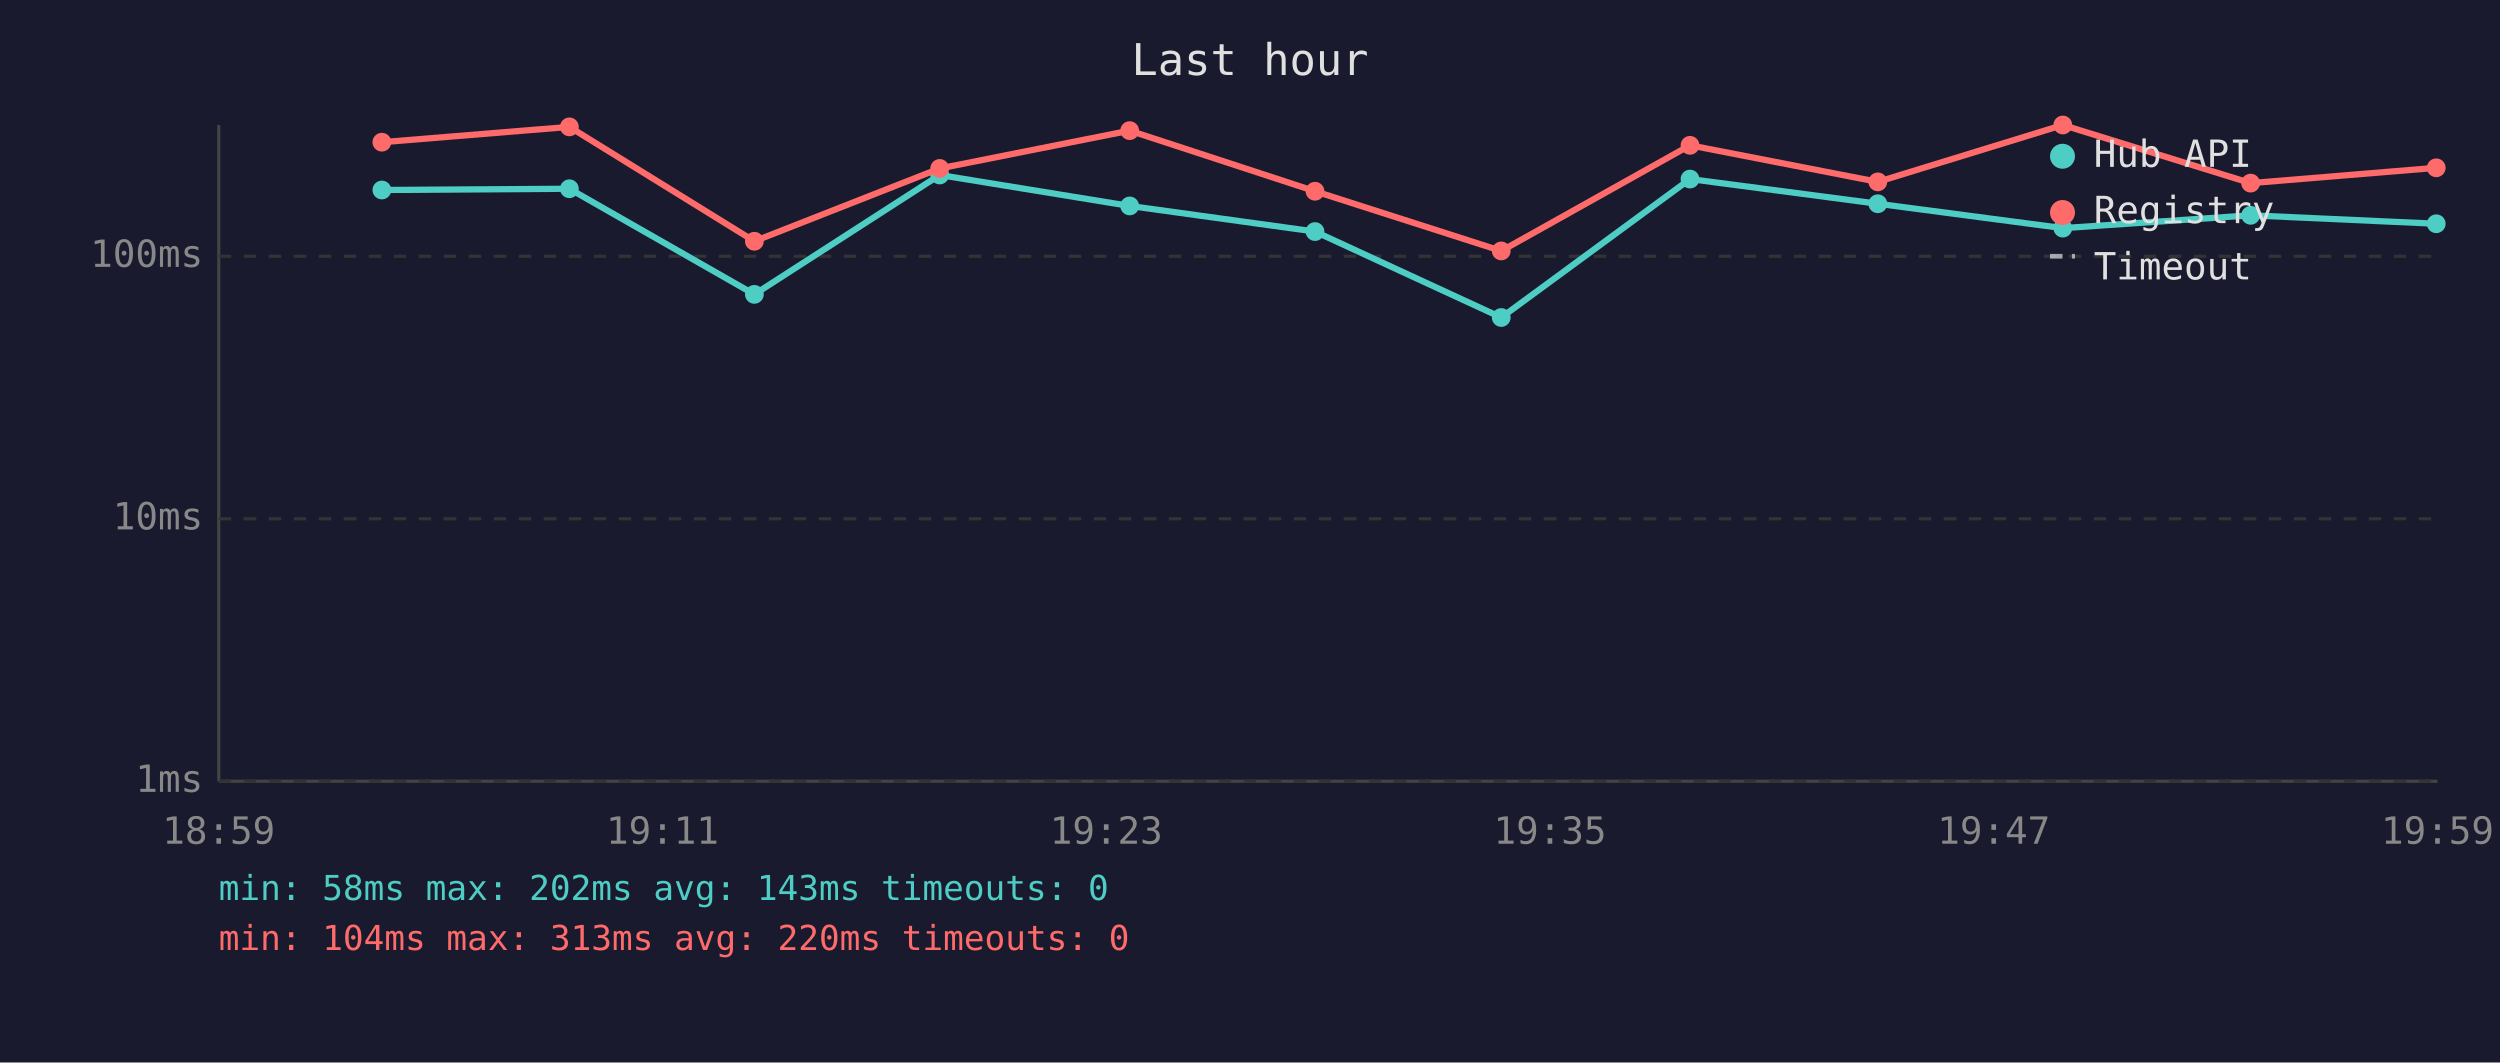
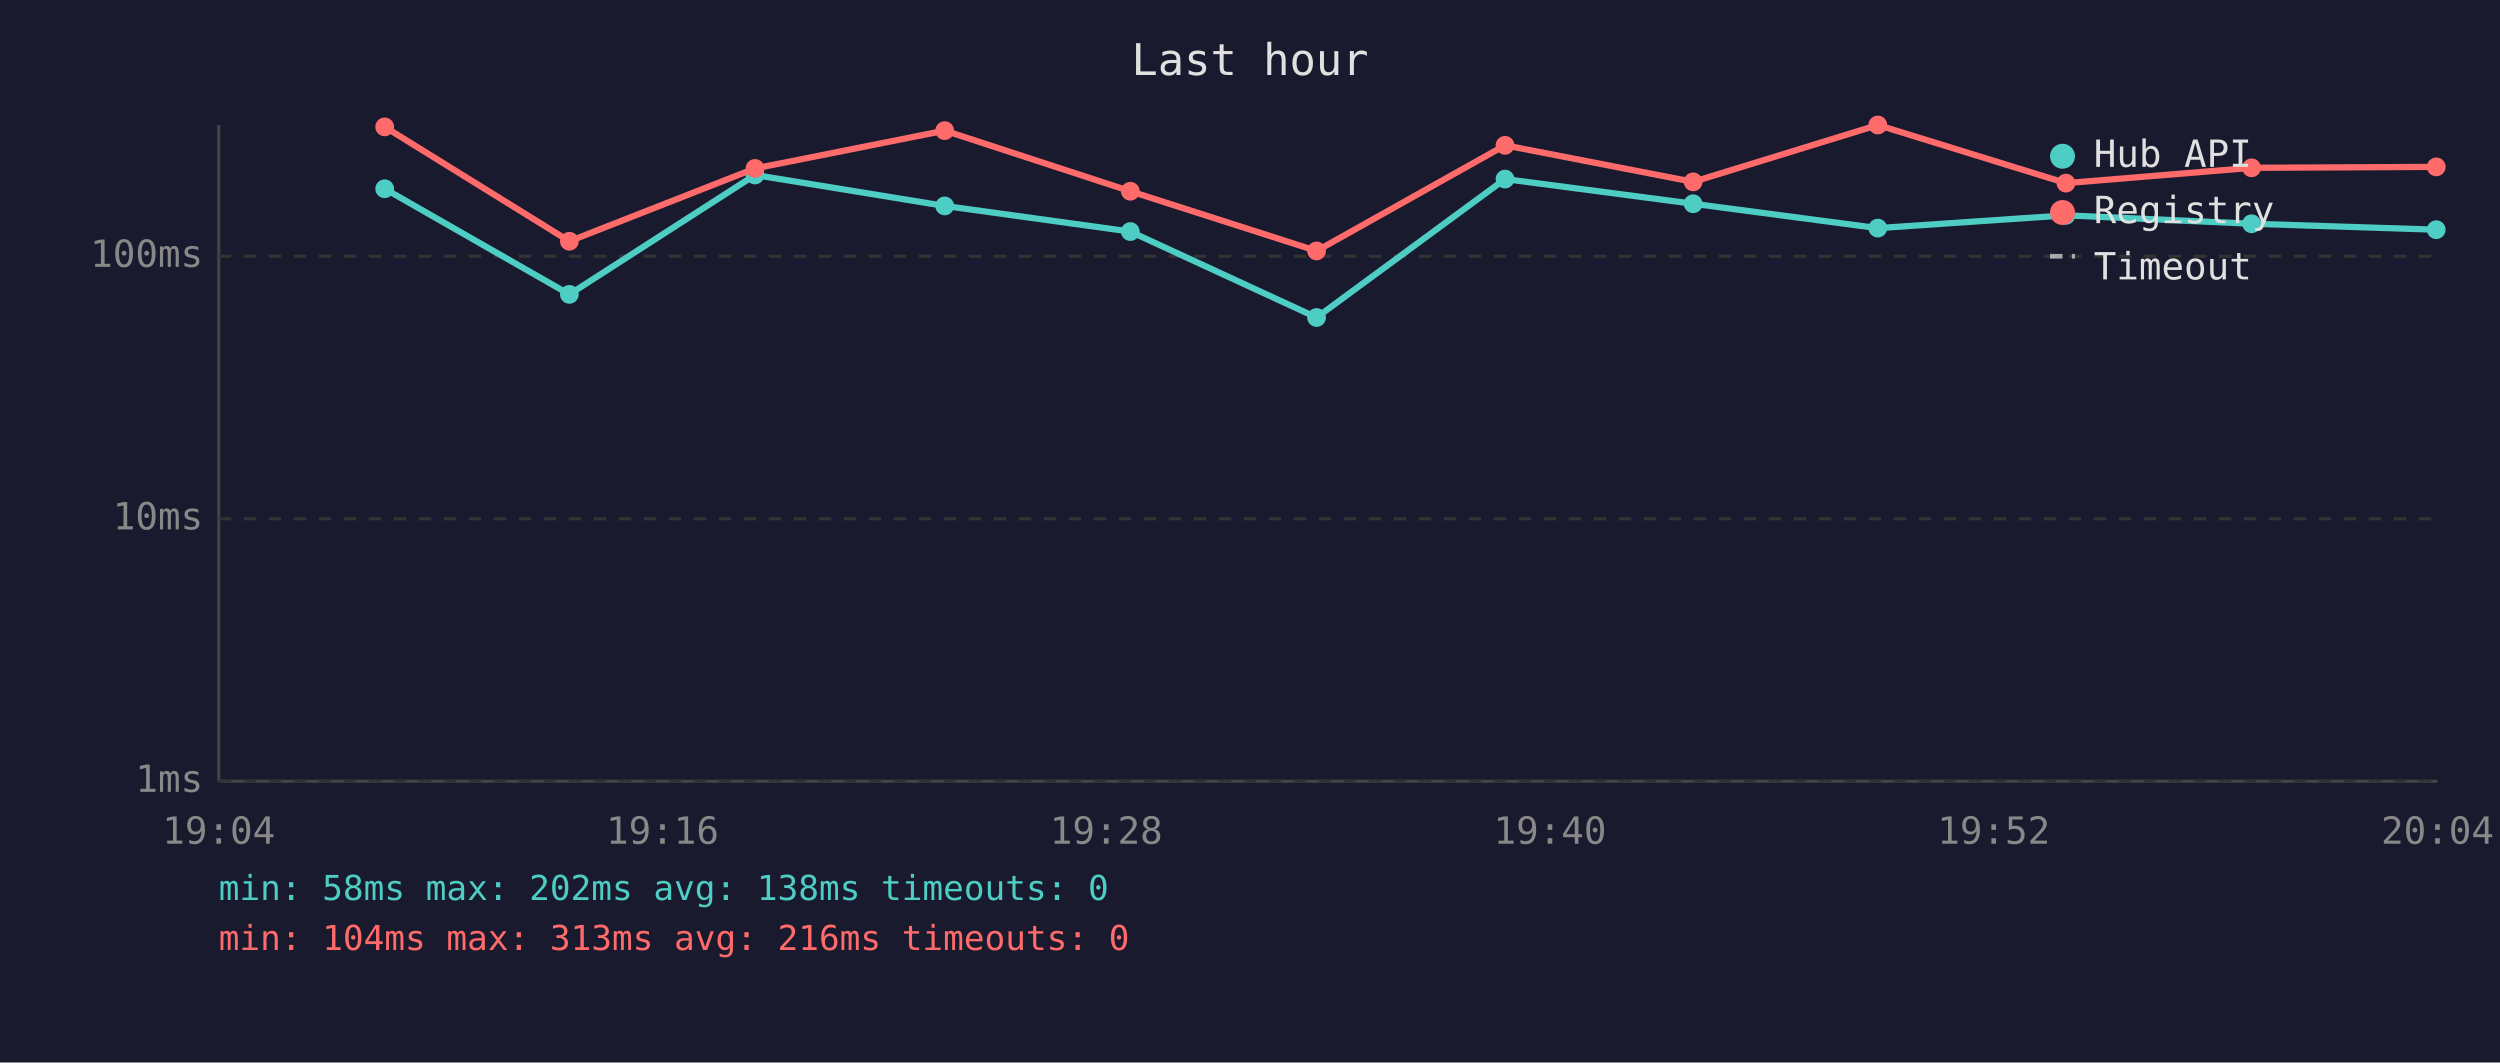
<svg xmlns="http://www.w3.org/2000/svg" viewBox="0 0 800 340" font-family="monospace" font-size="12">
  <rect width="800" height="340" fill="#1a1a2e" />
  <text x="400" y="24" fill="#e0e0e0" font-size="14" text-anchor="middle">Last hour</text>
  <line x1="70" y1="40" x2="70" y2="250" stroke="#444" stroke-width="1" />
  <line x1="70" y1="250" x2="780" y2="250" stroke="#444" stroke-width="1" />
  <line x1="70" y1="250" x2="780" y2="250" stroke="#333" stroke-width="1" stroke-dasharray="4" />
  <text x="65" y="250" fill="#888" text-anchor="end" dominant-baseline="middle">1ms</text>
  <line x1="70" y1="166" x2="780" y2="166" stroke="#333" stroke-width="1" stroke-dasharray="4" />
  <text x="65" y="166" fill="#888" text-anchor="end" dominant-baseline="middle">10ms</text>
  <line x1="70" y1="82" x2="780" y2="82" stroke="#333" stroke-width="1" stroke-dasharray="4" />
  <text x="65" y="82" fill="#888" text-anchor="end" dominant-baseline="middle">100ms</text>
-   <text x="70" y="270" fill="#888" text-anchor="middle">18:59</text>
-   <text x="212" y="270" fill="#888" text-anchor="middle">19:11</text>
-   <text x="354" y="270" fill="#888" text-anchor="middle">19:23</text>
-   <text x="496" y="270" fill="#888" text-anchor="middle">19:35</text>
-   <text x="638" y="270" fill="#888" text-anchor="middle">19:47</text>
-   <text x="780" y="270" fill="#888" text-anchor="middle">19:59</text>
-   <polyline points="122.2,60.8 182.2,60.4 241.4,94.2 300.7,56.0 361.5,65.9 420.8,74.1 480.4,101.6 540.8,57.3 600.9,65.2 660.1,73.0 720.2,68.9 779.6,71.6" fill="none" stroke="#4ecdc4" stroke-width="2" opacity="1" />
-   <circle cx="122.2" cy="60.8" r="3" fill="#4ecdc4" />
-   <circle cx="182.2" cy="60.4" r="3" fill="#4ecdc4" />
-   <circle cx="241.4" cy="94.2" r="3" fill="#4ecdc4" />
-   <circle cx="300.7" cy="56.0" r="3" fill="#4ecdc4" />
-   <circle cx="361.5" cy="65.9" r="3" fill="#4ecdc4" />
-   <circle cx="420.8" cy="74.1" r="3" fill="#4ecdc4" />
-   <circle cx="480.4" cy="101.6" r="3" fill="#4ecdc4" />
-   <circle cx="540.8" cy="57.3" r="3" fill="#4ecdc4" />
-   <circle cx="600.9" cy="65.2" r="3" fill="#4ecdc4" />
-   <circle cx="660.1" cy="73.0" r="3" fill="#4ecdc4" />
-   <circle cx="720.2" cy="68.9" r="3" fill="#4ecdc4" />
-   <circle cx="779.6" cy="71.6" r="3" fill="#4ecdc4" />
-   <polyline points="122.2,45.5 182.2,40.6 241.4,77.2 300.7,53.9 361.5,41.8 420.8,61.2 480.4,80.3 540.8,46.5 600.9,58.2 660.1,40.0 720.2,58.6 779.6,53.7" fill="none" stroke="#ff6b6b" stroke-width="2" opacity="1" />
-   <circle cx="122.2" cy="45.5" r="3" fill="#ff6b6b" />
-   <circle cx="182.2" cy="40.6" r="3" fill="#ff6b6b" />
-   <circle cx="241.4" cy="77.2" r="3" fill="#ff6b6b" />
-   <circle cx="300.7" cy="53.9" r="3" fill="#ff6b6b" />
-   <circle cx="361.5" cy="41.8" r="3" fill="#ff6b6b" />
-   <circle cx="420.8" cy="61.2" r="3" fill="#ff6b6b" />
-   <circle cx="480.4" cy="80.3" r="3" fill="#ff6b6b" />
-   <circle cx="540.8" cy="46.5" r="3" fill="#ff6b6b" />
-   <circle cx="600.9" cy="58.2" r="3" fill="#ff6b6b" />
-   <circle cx="660.1" cy="40.0" r="3" fill="#ff6b6b" />
-   <circle cx="720.2" cy="58.6" r="3" fill="#ff6b6b" />
-   <circle cx="779.6" cy="53.7" r="3" fill="#ff6b6b" />
+   <text x="70" y="270" fill="#888" text-anchor="middle">19:04</text>
+   <text x="212" y="270" fill="#888" text-anchor="middle">19:16</text>
+   <text x="354" y="270" fill="#888" text-anchor="middle">19:28</text>
+   <text x="496" y="270" fill="#888" text-anchor="middle">19:40</text>
+   <text x="638" y="270" fill="#888" text-anchor="middle">19:52</text>
+   <text x="780" y="270" fill="#888" text-anchor="middle">20:04</text>
+   <polyline points="123.1,60.4 182.2,94.2 241.6,56.0 302.3,65.9 361.7,74.1 421.3,101.6 481.6,57.3 541.8,65.2 600.9,73.0 661.1,68.9 720.5,71.6 779.6,73.5" fill="none" stroke="#4ecdc4" stroke-width="2" opacity="1" />
+   <circle cx="123.1" cy="60.4" r="3" fill="#4ecdc4" />
+   <circle cx="182.2" cy="94.2" r="3" fill="#4ecdc4" />
+   <circle cx="241.6" cy="56.0" r="3" fill="#4ecdc4" />
+   <circle cx="302.3" cy="65.9" r="3" fill="#4ecdc4" />
+   <circle cx="361.7" cy="74.1" r="3" fill="#4ecdc4" />
+   <circle cx="421.3" cy="101.6" r="3" fill="#4ecdc4" />
+   <circle cx="481.6" cy="57.3" r="3" fill="#4ecdc4" />
+   <circle cx="541.8" cy="65.2" r="3" fill="#4ecdc4" />
+   <circle cx="600.9" cy="73.0" r="3" fill="#4ecdc4" />
+   <circle cx="661.1" cy="68.9" r="3" fill="#4ecdc4" />
+   <circle cx="720.5" cy="71.6" r="3" fill="#4ecdc4" />
+   <circle cx="779.6" cy="73.5" r="3" fill="#4ecdc4" />
+   <polyline points="123.1,40.6 182.2,77.2 241.6,53.9 302.3,41.8 361.7,61.2 421.3,80.3 481.6,46.5 541.8,58.2 600.9,40.0 661.1,58.6 720.5,53.7 779.6,53.4" fill="none" stroke="#ff6b6b" stroke-width="2" opacity="1" />
+   <circle cx="123.1" cy="40.6" r="3" fill="#ff6b6b" />
+   <circle cx="182.2" cy="77.2" r="3" fill="#ff6b6b" />
+   <circle cx="241.6" cy="53.9" r="3" fill="#ff6b6b" />
+   <circle cx="302.3" cy="41.8" r="3" fill="#ff6b6b" />
+   <circle cx="361.7" cy="61.2" r="3" fill="#ff6b6b" />
+   <circle cx="421.3" cy="80.3" r="3" fill="#ff6b6b" />
+   <circle cx="481.6" cy="46.5" r="3" fill="#ff6b6b" />
+   <circle cx="541.8" cy="58.2" r="3" fill="#ff6b6b" />
+   <circle cx="600.9" cy="40.0" r="3" fill="#ff6b6b" />
+   <circle cx="661.1" cy="58.6" r="3" fill="#ff6b6b" />
+   <circle cx="720.5" cy="53.7" r="3" fill="#ff6b6b" />
+   <circle cx="779.6" cy="53.4" r="3" fill="#ff6b6b" />
  <circle cx="660" cy="50" r="4" fill="#4ecdc4" />
  <text x="670" y="50" fill="#e0e0e0" dominant-baseline="middle">Hub API</text>
  <circle cx="660" cy="68" r="4" fill="#ff6b6b" />
  <text x="670" y="68" fill="#e0e0e0" dominant-baseline="middle">Registry</text>
  <line x1="656" y1="82" x2="664" y2="82" stroke="#e0e0e0" stroke-width="1.5" stroke-dasharray="4,3" opacity="0.7" />
  <text x="670" y="86" fill="#e0e0e0" dominant-baseline="middle">Timeout</text>
-   <text x="70" y="288" fill="#4ecdc4" font-size="11">min: 58ms  max: 202ms  avg: 143ms  timeouts: 0</text>
-   <text x="70" y="304" fill="#ff6b6b" font-size="11">min: 104ms  max: 313ms  avg: 220ms  timeouts: 0</text>
+   <text x="70" y="288" fill="#4ecdc4" font-size="11">min: 58ms  max: 202ms  avg: 138ms  timeouts: 0</text>
+   <text x="70" y="304" fill="#ff6b6b" font-size="11">min: 104ms  max: 313ms  avg: 216ms  timeouts: 0</text>
</svg>
